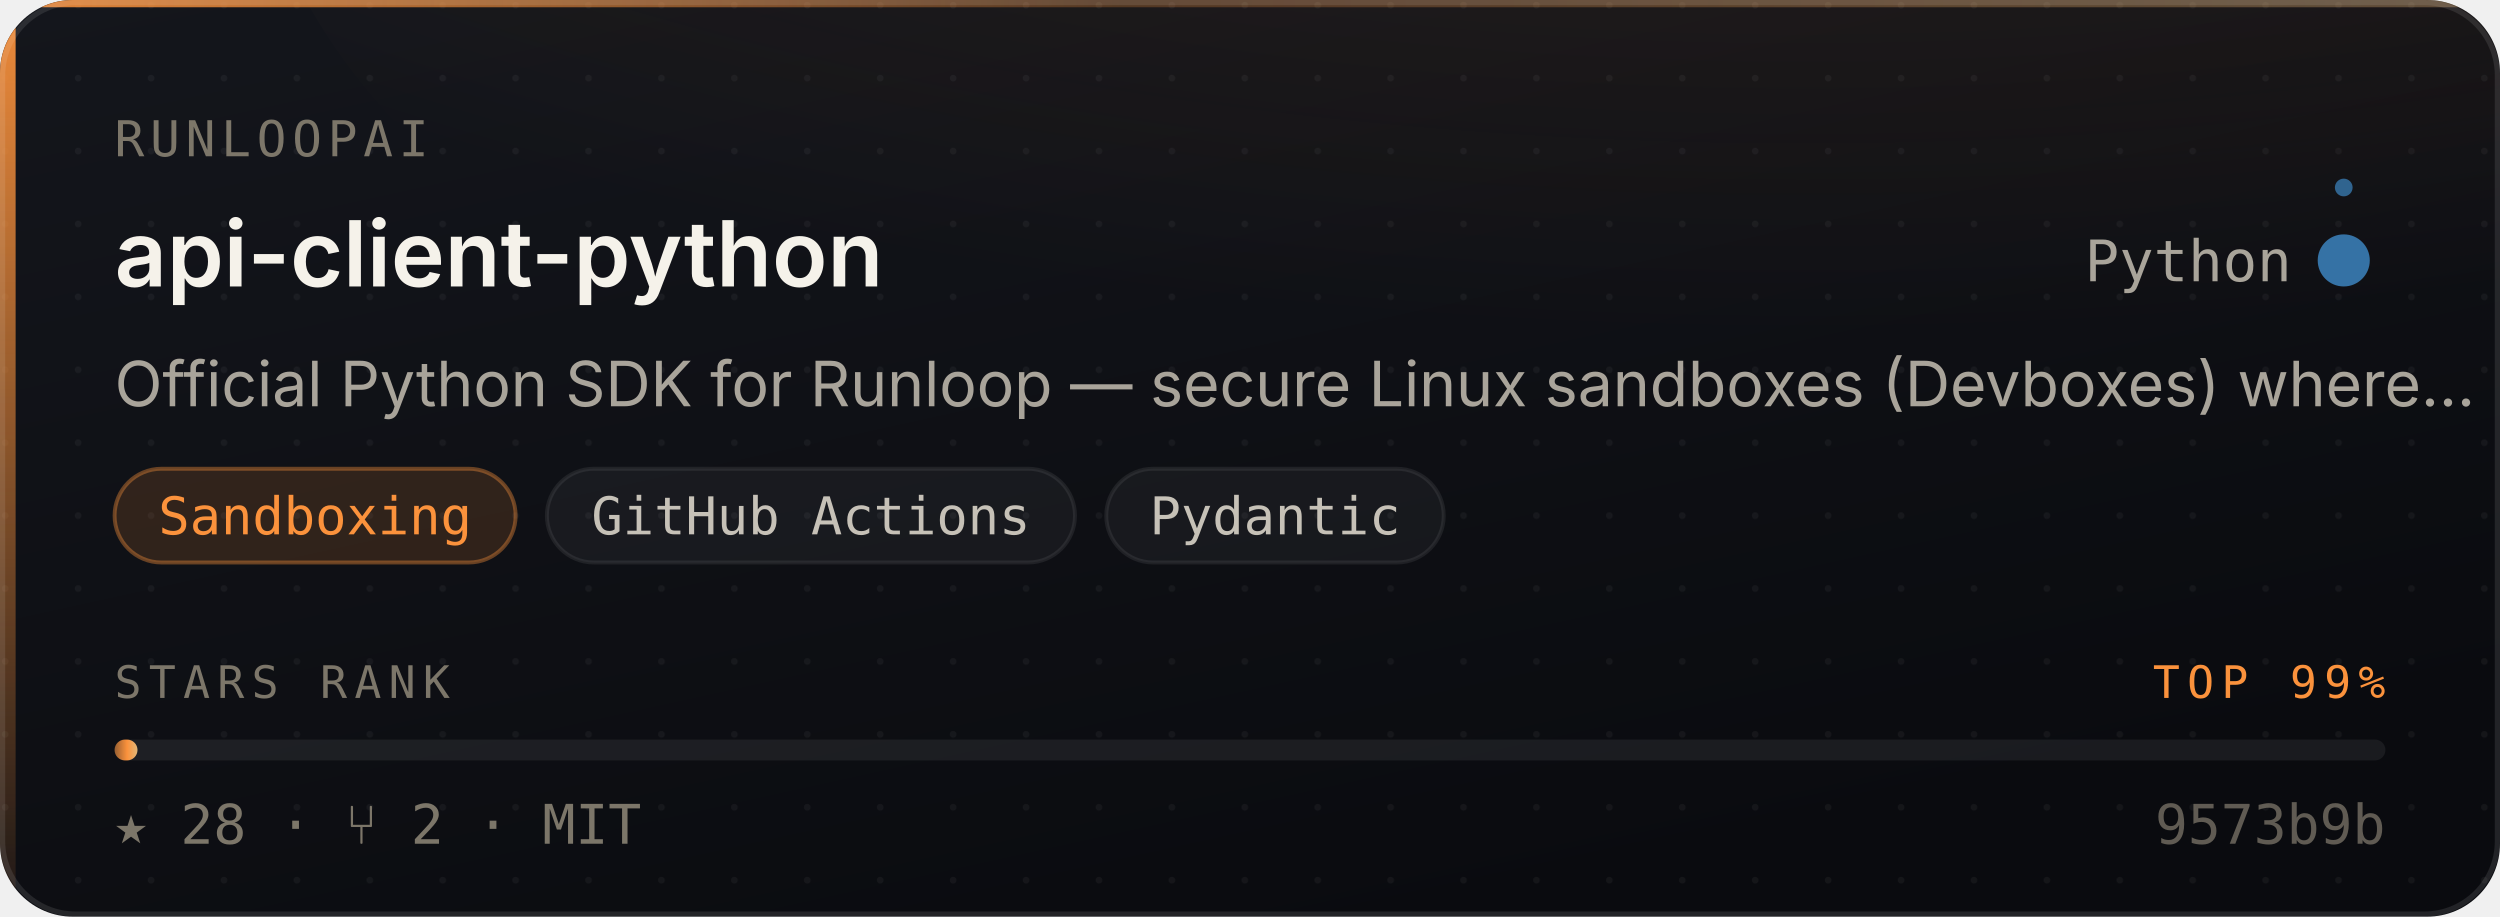
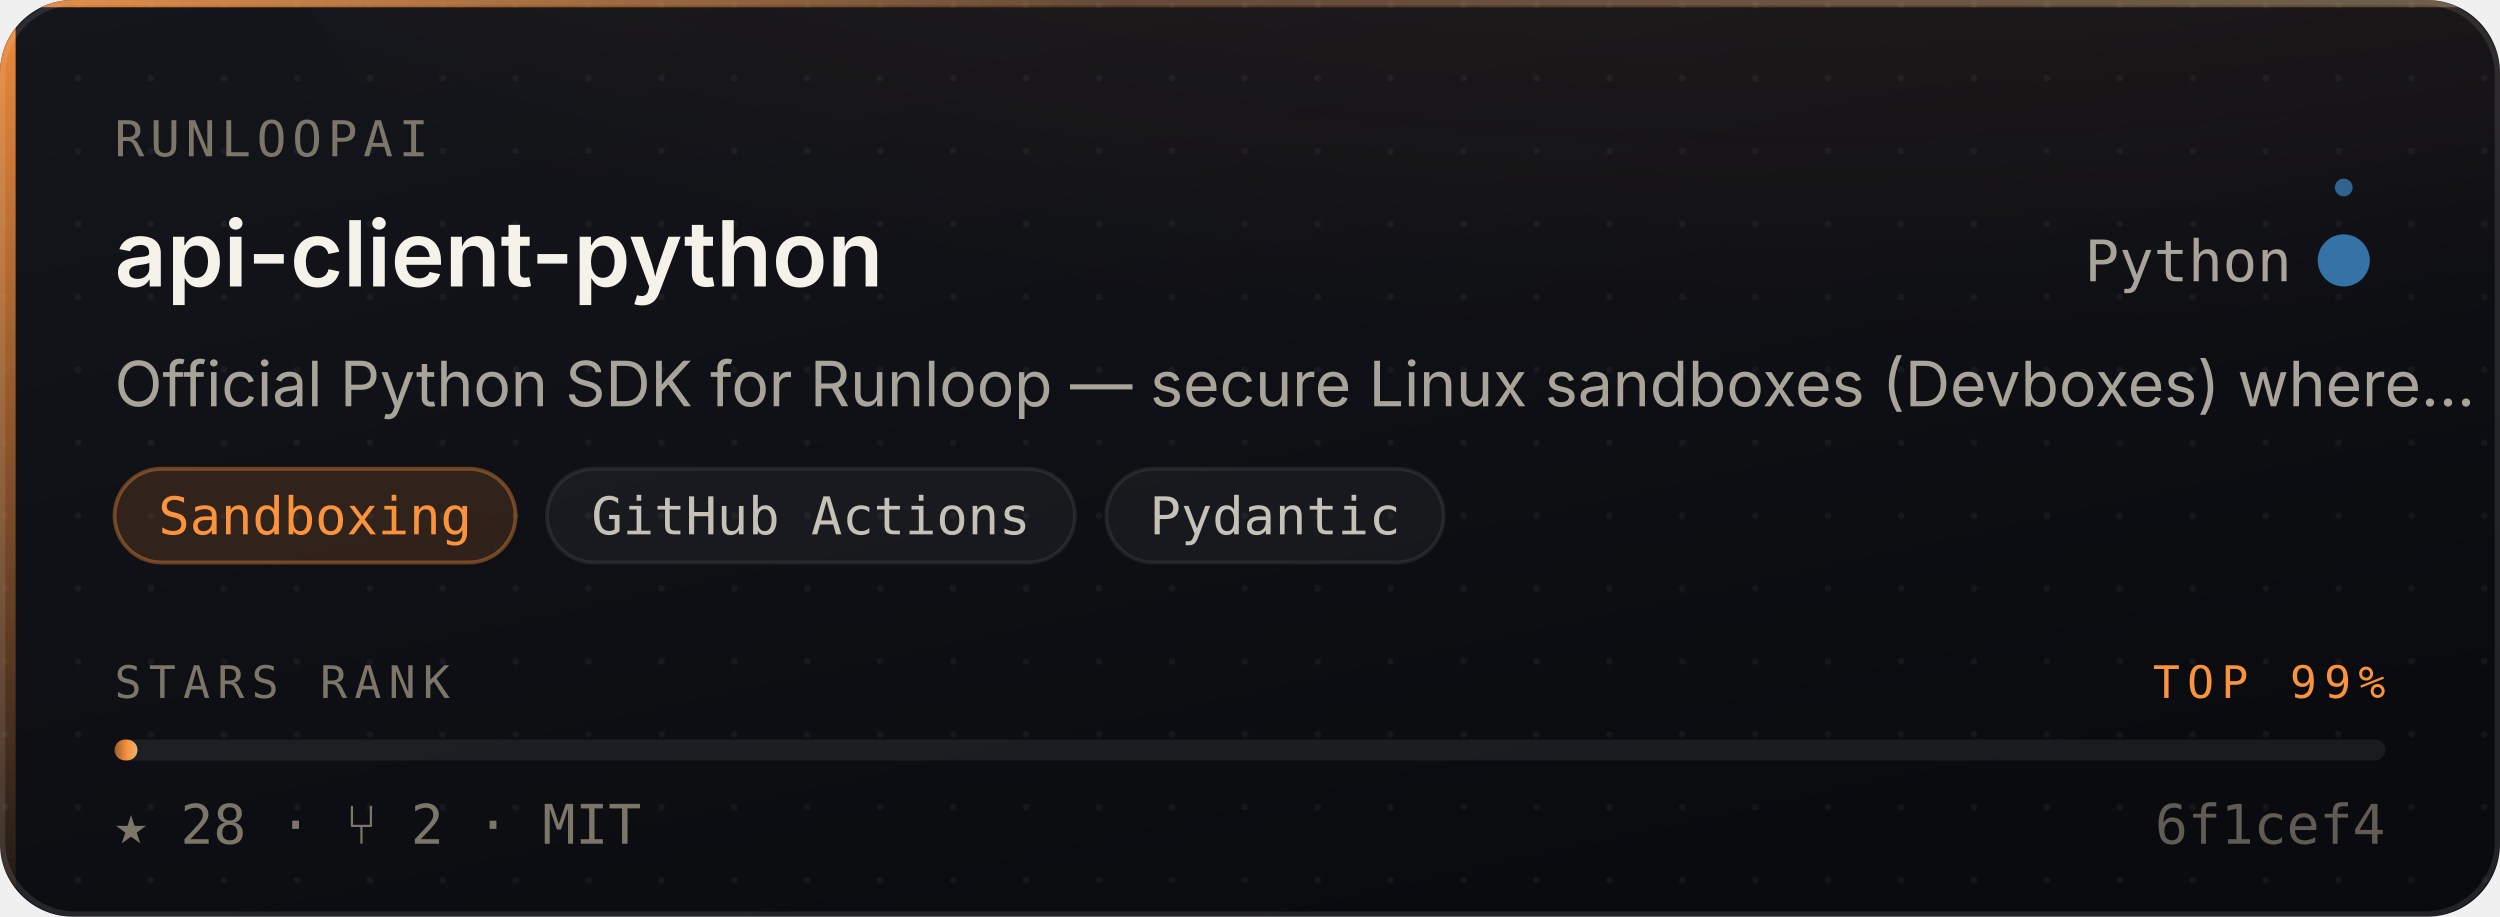
<svg xmlns="http://www.w3.org/2000/svg" width="480" height="176" viewBox="0 0 480 176" role="img" aria-label="runloopai/api-client-python — Sandboxing, 28 stars, top 99% of this corpus">
  <style>
    /* Motion is additive decoration. With reduced motion requested the whole
       motion layer is hidden and the card is still complete and correct. */
    @media (prefers-reduced-motion: reduce){ .mo{ display:none } }
  </style>
  <defs>
    <linearGradient id="surface" x1="0" y1="0" x2="0.6" y2="1">
      <stop offset="0" stop-color="#14161C" />
      <stop offset="1" stop-color="#0A0B0F" />
    </linearGradient>
    <linearGradient id="edge" x1="0" y1="0" x2="1" y2="0">
      <stop offset="0" stop-color="#FB923C" stop-opacity="0.9" />
      <stop offset="0.45" stop-color="#FB923C" stop-opacity="0.25" />
      <stop offset="1" stop-color="#E3B778" stop-opacity="0.35" />
    </linearGradient>
    <linearGradient id="rail" x1="0" y1="0" x2="0" y2="1">
      <stop offset="0" stop-color="#FB923C" stop-opacity="0.95" />
      <stop offset="1" stop-color="#FB923C" stop-opacity="0.06" />
    </linearGradient>
    <radialGradient id="glow" cx="0.5" cy="0" r="0.85">
      <stop offset="0" stop-color="#FB923C" stop-opacity="0.20" />
      <stop offset="1" stop-color="#FB923C" stop-opacity="0" />
    </radialGradient>
    <linearGradient id="sheen" x1="0" y1="0" x2="1" y2="0">
      <stop offset="0" stop-color="#ffffff" stop-opacity="0" />
      <stop offset="0.5" stop-color="#ffffff" stop-opacity="0.055" />
      <stop offset="1" stop-color="#ffffff" stop-opacity="0" />
    </linearGradient>
    <linearGradient id="rankFill" x1="0" y1="0" x2="1" y2="0">
      <stop offset="0" stop-color="rgba(251,146,60,0.55)" />
      <stop offset="0.55" stop-color="#FB923C" />
      <stop offset="1" stop-color="#E3B778" />
    </linearGradient>
    <pattern id="dots" width="14" height="14" patternUnits="userSpaceOnUse">
      <circle cx="1" cy="1" r="0.65" fill="#ffffff" opacity="0.045" />
    </pattern>
    <clipPath id="frame">
      <rect x="0" y="0" width="480" height="176" rx="14" />
    </clipPath>
  </defs>
  <g clip-path="url(#frame)">
    <rect width="480" height="176" fill="url(#surface)" />
    <rect width="480" height="176" fill="url(#dots)" />
    <ellipse cx="345.6" cy="-40" rx="297.6" ry="150" fill="url(#glow)" />
    <rect x="0" y="0" width="3" height="176" fill="url(#rail)" />
    <rect x="0" y="0" width="480" height="1.4" fill="url(#edge)" />
  </g>
  <rect x="0.5" y="0.5" width="479" height="175" rx="14" fill="none" stroke="rgba(255,255,255,0.10)" stroke-width="1" />
  <g class="mo" clip-path="url(#frame)">
    <rect x="-150" y="0" width="130" height="176" fill="url(#sheen)">
      <animate attributeName="x" values="-150;500" dur="5.5s" repeatCount="indefinite" />
    </rect>
    <circle r="2.6" fill="#FB923C" opacity="0">
      <animateMotion dur="3.4s" repeatCount="indefinite" calcMode="linear" keyPoints="0.04;0.96" keyTimes="0;1" path="M1.5 0 L1.5 176" />
      <animate attributeName="opacity" values="0;0.95;0.95;0" keyTimes="0;0.12;0.82;1" dur="3.4s" repeatCount="indefinite" />
    </circle>
  </g>
  <text x="22" y="30" font-size="9.5" letter-spacing="1.1" fill="#7C7669" font-family="ui-monospace,SFMono-Regular,'SF Mono',Menlo,monospace">RUNLOOPAI</text>
  <text x="22" y="55" font-size="17.5" font-weight="600" fill="#F5F2EA" font-family="-apple-system,BlinkMacSystemFont,'Segoe UI',Inter,Helvetica,Arial,sans-serif">api-client-python</text>
  <text x="440" y="54" font-size="11" fill="#A9A49A" text-anchor="end" font-family="ui-monospace,SFMono-Regular,'SF Mono',Menlo,monospace">Python</text>
  <circle cx="450" cy="50" r="4.5" fill="#3572A5" />
  <g class="mo">
    <g>
      <animateTransform attributeName="transform" type="rotate" from="0 450 50" to="360 450 50" dur="7s" repeatCount="indefinite" />
      <circle cx="450" cy="36" r="1.7" fill="#3572A5" opacity="0.85" />
    </g>
    <circle cx="450" cy="50" r="4.5" fill="none" stroke="#3572A5" stroke-width="1">
      <animate attributeName="r" values="4.5;11;4.5" dur="4s" repeatCount="indefinite" />
      <animate attributeName="stroke-opacity" values="0.5;0;0.5" dur="4s" repeatCount="indefinite" />
    </circle>
  </g>
  <text x="22" y="78" font-size="12" fill="#A9A49A" font-family="-apple-system,BlinkMacSystemFont,'Segoe UI',Inter,Helvetica,Arial,sans-serif">Official Python SDK for Runloop — secure Linux sandboxes (Devboxes) where…</text>
  <rect x="22.0" y="90" width="77.0" height="18" rx="9" fill="rgba(251,146,60,0.14)" stroke="rgba(251,146,60,0.38)" stroke-width="0.75" />
  <text x="60.5" y="102.6" font-size="10" fill="#FB923C" text-anchor="middle" font-family="ui-monospace,SFMono-Regular,'SF Mono',Menlo,monospace">Sandboxing</text>
  <rect x="105.0" y="90" width="101.4" height="18" rx="9" fill="rgba(255,255,255,0.045)" stroke="rgba(255,255,255,0.075)" stroke-width="0.75" />
  <text x="155.7" y="102.6" font-size="10" fill="#C6C1B7" text-anchor="middle" font-family="ui-monospace,SFMono-Regular,'SF Mono',Menlo,monospace">GitHub Actions</text>
  <rect x="212.4" y="90" width="64.8" height="18" rx="9" fill="rgba(255,255,255,0.045)" stroke="rgba(255,255,255,0.075)" stroke-width="0.75" />
  <text x="244.8" y="102.6" font-size="10" fill="#C6C1B7" text-anchor="middle" font-family="ui-monospace,SFMono-Regular,'SF Mono',Menlo,monospace">Pydantic</text>
  <text x="22" y="134" font-size="8.6" letter-spacing="1.4" fill="#7C7669" font-family="ui-monospace,SFMono-Regular,'SF Mono',Menlo,monospace">STARS RANK</text>
  <text x="458" y="134" font-size="8.6" letter-spacing="1.4" fill="#FB923C" text-anchor="end" font-family="ui-monospace,SFMono-Regular,'SF Mono',Menlo,monospace">TOP 99%</text>
  <rect x="22" y="142" width="436" height="4" rx="2" fill="rgba(255,255,255,0.07)" />
  <rect x="22" y="142" width="4.4" height="4" rx="2" fill="url(#rankFill)">
    <animate attributeName="width" from="0" to="4.4" dur="1.1s" fill="freeze" calcMode="spline" keySplines="0.16 1 0.3 1" keyTimes="0;1" />
  </rect>
  <text x="22" y="162" font-size="10.5" fill="#7C7669" font-family="ui-monospace,SFMono-Regular,'SF Mono',Menlo,monospace">★ 28   ·   ⑂ 2   ·   MIT</text>
-   <text x="458" y="162" font-size="10.5" fill="#7C7669" text-anchor="end" font-family="ui-monospace,SFMono-Regular,'SF Mono',Menlo,monospace" opacity="0.75">9573b9b</text>
+   <text x="458" y="162" font-size="10.5" fill="#7C7669" text-anchor="end" font-family="ui-monospace,SFMono-Regular,'SF Mono',Menlo,monospace" opacity="0.75">6f1cef4</text>
</svg>
